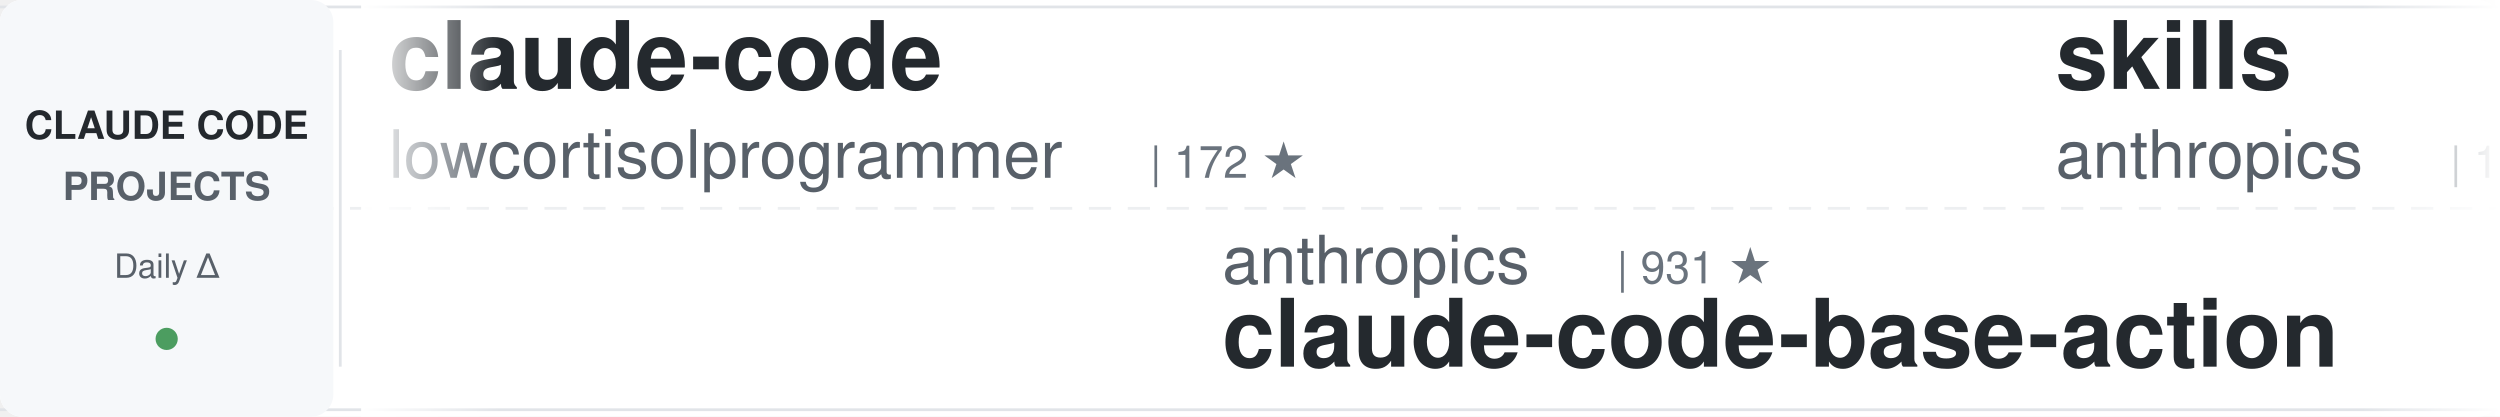
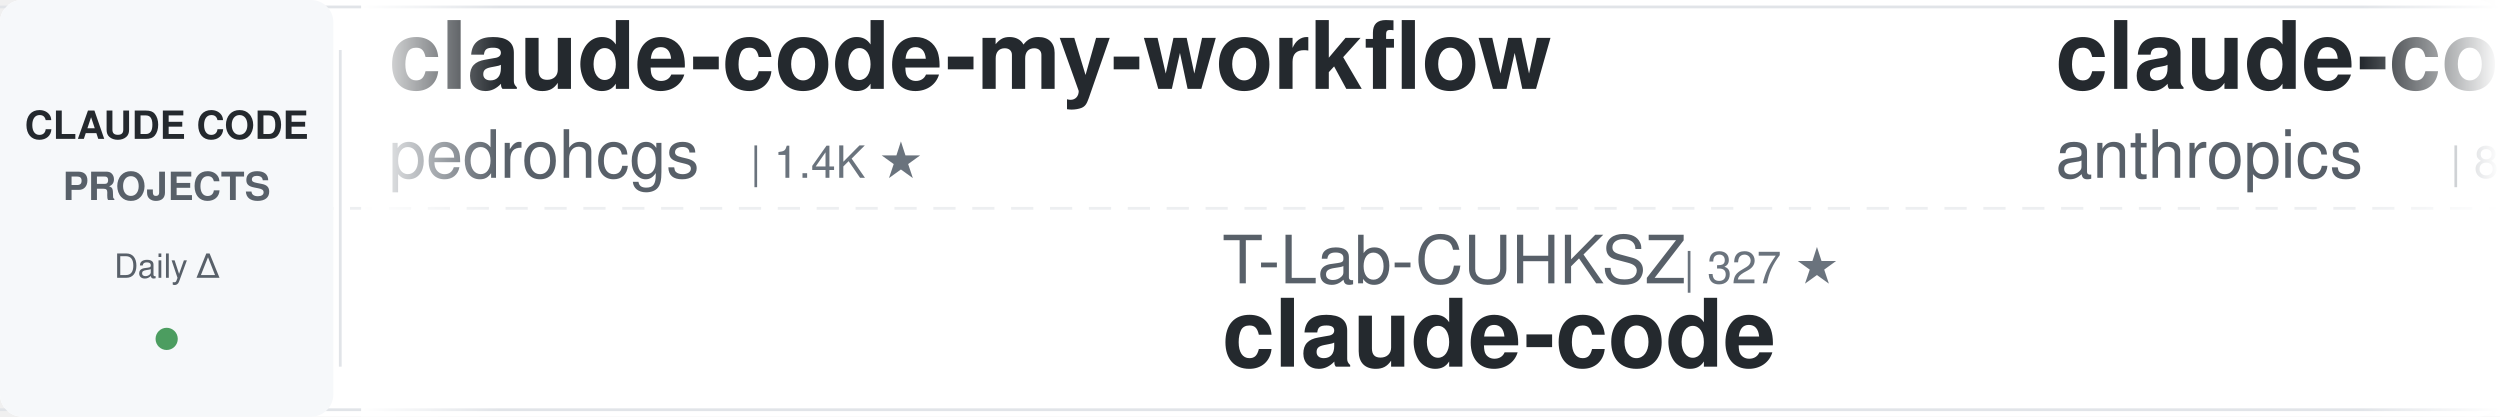
<svg xmlns="http://www.w3.org/2000/svg" width="900" height="150">
  <defs>
    <linearGradient id="awesomeLeftFade" x1="0%" y1="0%" x2="100%" y2="0%">
      <stop offset="0%" style="stop-color:#ffffff;stop-opacity:1" />
      <stop offset="100%" style="stop-color:#ffffff;stop-opacity:0" />
    </linearGradient>
    <linearGradient id="awesomeRightFade" x1="0%" y1="0%" x2="100%" y2="0%">
      <stop offset="0%" style="stop-color:#ffffff;stop-opacity:0" />
      <stop offset="100%" style="stop-color:#ffffff;stop-opacity:1" />
    </linearGradient>
  </defs>
  <rect width="900" height="150" fill="#ffffff" rx="8" />
  <rect x="0" y="2" width="900" height="1" fill="#e1e4e8" />
  <rect x="0" y="147" width="900" height="1" fill="#e1e4e8" />
  <line x1="0" y1="75" x2="900" y2="75" stroke="#e1e4e8" stroke-width="1" stroke-dasharray="8 6" opacity="0.6" />
  <rect x="0" y="0" width="120" height="150" fill="#f6f8fa" rx="8" />
  <text x="60" y="50" font-family="-apple-system, BlinkMacSystemFont, 'Segoe UI', Helvetica, Arial, sans-serif" font-size="14" font-weight="600" fill="#24292e" text-anchor="middle">CLAUDE CODE</text>
  <text x="60" y="72" font-family="-apple-system, BlinkMacSystemFont, 'Segoe UI', Helvetica, Arial, sans-serif" font-size="14" font-weight="600" fill="#586069" text-anchor="middle">PROJECTS</text>
  <text x="60" y="100" font-family="-apple-system, BlinkMacSystemFont, 'Segoe UI', Helvetica, Arial, sans-serif" font-size="12" font-weight="500" fill="#586069" text-anchor="middle">Daily Δ</text>
  <circle cx="60" cy="122" r="4" fill="#22863a" opacity="0.8" />
  <rect x="122" y="18" width="1" height="114" fill="#e1e4e8" />
  <clipPath id="awesomeTickerClip">
    <rect x="130" y="0" width="770" height="150" />
  </clipPath>
  <g clip-path="url(#awesomeTickerClip)">
    <g id="awesomeTickerItems">
      <animateTransform attributeName="transform" attributeType="XML" type="translate" from="0 0" to="-3000 0" dur="54s" repeatCount="indefinite" />
      <g transform="translate(0, 0)">
-         <text x="140" y="32" font-family="-apple-system, BlinkMacSystemFont, 'Segoe UI', Helvetica, Arial, sans-serif" font-size="34" font-weight="600" fill="#24292e">claude-code</text>
-         <text x="140" y="64" font-family="-apple-system, BlinkMacSystemFont, 'Segoe UI', Helvetica, Arial, sans-serif" font-size="24" font-weight="400" fill="#586069">lowcortisolprogrammer</text>
-         <text x="414" y="64" font-family="-apple-system, BlinkMacSystemFont, 'Segoe UI', Helvetica, Arial, sans-serif" font-size="16" font-weight="500" fill="#6a737d">| 172 ★</text>
+         <text x="140" y="32" font-family="-apple-system, BlinkMacSystemFont, 'Segoe UI', Helvetica, Arial, sans-serif" font-size="34" font-weight="600" fill="#24292e">claude-code-my-workflow</text>
+         <text x="140" y="64" font-family="-apple-system, BlinkMacSystemFont, 'Segoe UI', Helvetica, Arial, sans-serif" font-size="24" font-weight="400" fill="#586069">pedrohcgs</text>
+         <text x="270" y="64" font-family="-apple-system, BlinkMacSystemFont, 'Segoe UI', Helvetica, Arial, sans-serif" font-size="16" font-weight="500" fill="#6a737d">| 1.4K ★</text>
      </g>
      <g transform="translate(300, 0)">
+         <text x="140" y="102" font-family="-apple-system, BlinkMacSystemFont, 'Segoe UI', Helvetica, Arial, sans-serif" font-size="24" font-weight="400" fill="#586069">T-Lab-CUHKSZ</text>
+         <text x="306" y="102" font-family="-apple-system, BlinkMacSystemFont, 'Segoe UI', Helvetica, Arial, sans-serif" font-size="16" font-weight="500" fill="#6a737d">| 327 ★</text>
+         <text x="140" y="132" font-family="-apple-system, BlinkMacSystemFont, 'Segoe UI', Helvetica, Arial, sans-serif" font-size="34" font-weight="600" fill="#24292e">claude-code</text>
+       </g>
+       <g transform="translate(600, 0)">
+         <text x="140" y="32" font-family="-apple-system, BlinkMacSystemFont, 'Segoe UI', Helvetica, Arial, sans-serif" font-size="34" font-weight="600" fill="#24292e">claude-code-action</text>
+         <text x="140" y="64" font-family="-apple-system, BlinkMacSystemFont, 'Segoe UI', Helvetica, Arial, sans-serif" font-size="24" font-weight="400" fill="#586069">anthropics</text>
+         <text x="282" y="64" font-family="-apple-system, BlinkMacSystemFont, 'Segoe UI', Helvetica, Arial, sans-serif" font-size="16" font-weight="500" fill="#6a737d">| 8.5K ★</text>
+         <text x="359" y="64" font-family="-apple-system, BlinkMacSystemFont, 'Segoe UI', Helvetica, Arial, sans-serif" font-size="16" font-weight="500" fill="#22863a"> +4</text>
+       </g>
+       <g transform="translate(900, 0)">
        <text x="140" y="102" font-family="-apple-system, BlinkMacSystemFont, 'Segoe UI', Helvetica, Arial, sans-serif" font-size="24" font-weight="400" fill="#586069">anthropics</text>
        <text x="282" y="102" font-family="-apple-system, BlinkMacSystemFont, 'Segoe UI', Helvetica, Arial, sans-serif" font-size="16" font-weight="500" fill="#6a737d">| 931 ★</text>
        <text x="140" y="132" font-family="-apple-system, BlinkMacSystemFont, 'Segoe UI', Helvetica, Arial, sans-serif" font-size="34" font-weight="600" fill="#24292e">claude-code-base-action</text>
      </g>
-       <g transform="translate(600, 0)">
-         <text x="140" y="32" font-family="-apple-system, BlinkMacSystemFont, 'Segoe UI', Helvetica, Arial, sans-serif" font-size="34" font-weight="600" fill="#24292e">skills</text>
-         <text x="140" y="64" font-family="-apple-system, BlinkMacSystemFont, 'Segoe UI', Helvetica, Arial, sans-serif" font-size="24" font-weight="400" fill="#586069">anthropics</text>
-         <text x="282" y="64" font-family="-apple-system, BlinkMacSystemFont, 'Segoe UI', Helvetica, Arial, sans-serif" font-size="16" font-weight="500" fill="#6a737d">| 165.5K ★</text>
-         <text x="377" y="64" font-family="-apple-system, BlinkMacSystemFont, 'Segoe UI', Helvetica, Arial, sans-serif" font-size="16" font-weight="500" fill="#22863a"> +41</text>
-       </g>
-       <g transform="translate(900, 0)">
-         <text x="140" y="102" font-family="-apple-system, BlinkMacSystemFont, 'Segoe UI', Helvetica, Arial, sans-serif" font-size="24" font-weight="400" fill="#586069">chauncygu</text>
-         <text x="270" y="102" font-family="-apple-system, BlinkMacSystemFont, 'Segoe UI', Helvetica, Arial, sans-serif" font-size="16" font-weight="500" fill="#6a737d">| 2.8K ★</text>
-         <text x="347" y="102" font-family="-apple-system, BlinkMacSystemFont, 'Segoe UI', Helvetica, Arial, sans-serif" font-size="16" font-weight="500" fill="#22863a"> +1</text>
-         <text x="140" y="132" font-family="-apple-system, BlinkMacSystemFont, 'Segoe UI', Helvetica, Arial, sans-serif" font-size="34" font-weight="600" fill="#24292e">collection-claude-code-s...</text>
-       </g>
      <g transform="translate(1200, 0)">
-         <text x="140" y="32" font-family="-apple-system, BlinkMacSystemFont, 'Segoe UI', Helvetica, Arial, sans-serif" font-size="34" font-weight="600" fill="#24292e">claude-code-webui</text>
-         <text x="140" y="64" font-family="-apple-system, BlinkMacSystemFont, 'Segoe UI', Helvetica, Arial, sans-serif" font-size="24" font-weight="400" fill="#586069">sugyan</text>
-         <text x="234" y="64" font-family="-apple-system, BlinkMacSystemFont, 'Segoe UI', Helvetica, Arial, sans-serif" font-size="16" font-weight="500" fill="#6a737d">| 1.1K ★</text>
+         <text x="140" y="32" font-family="-apple-system, BlinkMacSystemFont, 'Segoe UI', Helvetica, Arial, sans-serif" font-size="34" font-weight="600" fill="#24292e">claude-code</text>
+         <text x="140" y="64" font-family="-apple-system, BlinkMacSystemFont, 'Segoe UI', Helvetica, Arial, sans-serif" font-size="24" font-weight="400" fill="#586069">jarmuine</text>
+         <text x="258" y="64" font-family="-apple-system, BlinkMacSystemFont, 'Segoe UI', Helvetica, Arial, sans-serif" font-size="16" font-weight="500" fill="#6a737d">| 2.3K ★</text>
      </g>
      <g transform="translate(1500, 0)">
-         <text x="140" y="102" font-family="-apple-system, BlinkMacSystemFont, 'Segoe UI', Helvetica, Arial, sans-serif" font-size="24" font-weight="400" fill="#586069">anthropics</text>
-         <text x="282" y="102" font-family="-apple-system, BlinkMacSystemFont, 'Segoe UI', Helvetica, Arial, sans-serif" font-size="16" font-weight="500" fill="#6a737d">| 139.8K ★</text>
-         <text x="377" y="102" font-family="-apple-system, BlinkMacSystemFont, 'Segoe UI', Helvetica, Arial, sans-serif" font-size="16" font-weight="500" fill="#22863a"> +21</text>
-         <text x="140" y="132" font-family="-apple-system, BlinkMacSystemFont, 'Segoe UI', Helvetica, Arial, sans-serif" font-size="34" font-weight="600" fill="#24292e">claude-code</text>
-       </g>
-       <g transform="translate(1800, 0)">
-         <text x="140" y="32" font-family="-apple-system, BlinkMacSystemFont, 'Segoe UI', Helvetica, Arial, sans-serif" font-size="34" font-weight="600" fill="#24292e">claude-code-telegram</text>
-         <text x="140" y="64" font-family="-apple-system, BlinkMacSystemFont, 'Segoe UI', Helvetica, Arial, sans-serif" font-size="24" font-weight="400" fill="#586069">RichardAtCT</text>
-         <text x="294" y="64" font-family="-apple-system, BlinkMacSystemFont, 'Segoe UI', Helvetica, Arial, sans-serif" font-size="16" font-weight="500" fill="#6a737d">| 2.7K ★</text>
-       </g>
-       <g transform="translate(2100, 0)">
-         <text x="140" y="102" font-family="-apple-system, BlinkMacSystemFont, 'Segoe UI', Helvetica, Arial, sans-serif" font-size="24" font-weight="400" fill="#586069">SeemSeam</text>
-         <text x="258" y="102" font-family="-apple-system, BlinkMacSystemFont, 'Segoe UI', Helvetica, Arial, sans-serif" font-size="16" font-weight="500" fill="#6a737d">| 3.3K ★</text>
-         <text x="335" y="102" font-family="-apple-system, BlinkMacSystemFont, 'Segoe UI', Helvetica, Arial, sans-serif" font-size="16" font-weight="500" fill="#22863a"> +2</text>
-         <text x="140" y="132" font-family="-apple-system, BlinkMacSystemFont, 'Segoe UI', Helvetica, Arial, sans-serif" font-size="34" font-weight="600" fill="#24292e">claude_codex_bridge</text>
-       </g>
-       <g transform="translate(2400, 0)">
-         <text x="140" y="32" font-family="-apple-system, BlinkMacSystemFont, 'Segoe UI', Helvetica, Arial, sans-serif" font-size="34" font-weight="600" fill="#24292e">claude-code</text>
-         <text x="140" y="64" font-family="-apple-system, BlinkMacSystemFont, 'Segoe UI', Helvetica, Arial, sans-serif" font-size="24" font-weight="400" fill="#586069">alex000kim</text>
-         <text x="282" y="64" font-family="-apple-system, BlinkMacSystemFont, 'Segoe UI', Helvetica, Arial, sans-serif" font-size="16" font-weight="500" fill="#6a737d">| 232 ★</text>
-       </g>
-       <g transform="translate(2700, 0)">
        <text x="140" y="102" font-family="-apple-system, BlinkMacSystemFont, 'Segoe UI', Helvetica, Arial, sans-serif" font-size="24" font-weight="400" fill="#586069">LING71671</text>
        <text x="270" y="102" font-family="-apple-system, BlinkMacSystemFont, 'Segoe UI', Helvetica, Arial, sans-serif" font-size="16" font-weight="500" fill="#6a737d">| 931 ★</text>
        <text x="140" y="132" font-family="-apple-system, BlinkMacSystemFont, 'Segoe UI', Helvetica, Arial, sans-serif" font-size="34" font-weight="600" fill="#24292e">Open-ClaudeCode</text>
      </g>
+       <g transform="translate(1800, 0)">
+         <text x="140" y="32" font-family="-apple-system, BlinkMacSystemFont, 'Segoe UI', Helvetica, Arial, sans-serif" font-size="34" font-weight="600" fill="#24292e">edmunds-claude-code</text>
+         <text x="140" y="64" font-family="-apple-system, BlinkMacSystemFont, 'Segoe UI', Helvetica, Arial, sans-serif" font-size="24" font-weight="400" fill="#586069">edmund-io</text>
+         <text x="270" y="64" font-family="-apple-system, BlinkMacSystemFont, 'Segoe UI', Helvetica, Arial, sans-serif" font-size="16" font-weight="500" fill="#6a737d">| 1.5K ★</text>
+       </g>
+       <g transform="translate(2100, 0)">
+         <text x="140" y="102" font-family="-apple-system, BlinkMacSystemFont, 'Segoe UI', Helvetica, Arial, sans-serif" font-size="24" font-weight="400" fill="#586069">mehmoodosman</text>
+         <text x="306" y="102" font-family="-apple-system, BlinkMacSystemFont, 'Segoe UI', Helvetica, Arial, sans-serif" font-size="16" font-weight="500" fill="#6a737d">| 172 ★</text>
+         <text x="140" y="132" font-family="-apple-system, BlinkMacSystemFont, 'Segoe UI', Helvetica, Arial, sans-serif" font-size="34" font-weight="600" fill="#24292e">claude-code</text>
+       </g>
+       <g transform="translate(2400, 0)">
+         <text x="140" y="32" font-family="-apple-system, BlinkMacSystemFont, 'Segoe UI', Helvetica, Arial, sans-serif" font-size="34" font-weight="600" fill="#24292e">how-claude-code-works</text>
+         <text x="140" y="64" font-family="-apple-system, BlinkMacSystemFont, 'Segoe UI', Helvetica, Arial, sans-serif" font-size="24" font-weight="400" fill="#586069">Windy3f3f3f3f</text>
+         <text x="318" y="64" font-family="-apple-system, BlinkMacSystemFont, 'Segoe UI', Helvetica, Arial, sans-serif" font-size="16" font-weight="500" fill="#6a737d">| 3.3K ★</text>
+         <text x="395" y="64" font-family="-apple-system, BlinkMacSystemFont, 'Segoe UI', Helvetica, Arial, sans-serif" font-size="16" font-weight="500" fill="#22863a"> +1</text>
+       </g>
+       <g transform="translate(2700, 0)">
+         <text x="140" y="102" font-family="-apple-system, BlinkMacSystemFont, 'Segoe UI', Helvetica, Arial, sans-serif" font-size="24" font-weight="400" fill="#586069">kodu-ai</text>
+         <text x="246" y="102" font-family="-apple-system, BlinkMacSystemFont, 'Segoe UI', Helvetica, Arial, sans-serif" font-size="16" font-weight="500" fill="#6a737d">| 5.2K ★</text>
+         <text x="140" y="132" font-family="-apple-system, BlinkMacSystemFont, 'Segoe UI', Helvetica, Arial, sans-serif" font-size="34" font-weight="600" fill="#24292e">claude-coder</text>
+       </g>
      <g transform="translate(3000, 0)">
-         <text x="140" y="32" font-family="-apple-system, BlinkMacSystemFont, 'Segoe UI', Helvetica, Arial, sans-serif" font-size="34" font-weight="600" fill="#24292e">claude-code</text>
-         <text x="140" y="64" font-family="-apple-system, BlinkMacSystemFont, 'Segoe UI', Helvetica, Arial, sans-serif" font-size="24" font-weight="400" fill="#586069">lowcortisolprogrammer</text>
-         <text x="414" y="64" font-family="-apple-system, BlinkMacSystemFont, 'Segoe UI', Helvetica, Arial, sans-serif" font-size="16" font-weight="500" fill="#6a737d">| 172 ★</text>
+         <text x="140" y="32" font-family="-apple-system, BlinkMacSystemFont, 'Segoe UI', Helvetica, Arial, sans-serif" font-size="34" font-weight="600" fill="#24292e">claude-code-my-workflow</text>
+         <text x="140" y="64" font-family="-apple-system, BlinkMacSystemFont, 'Segoe UI', Helvetica, Arial, sans-serif" font-size="24" font-weight="400" fill="#586069">pedrohcgs</text>
+         <text x="270" y="64" font-family="-apple-system, BlinkMacSystemFont, 'Segoe UI', Helvetica, Arial, sans-serif" font-size="16" font-weight="500" fill="#6a737d">| 1.4K ★</text>
      </g>
      <g transform="translate(3300, 0)">
+         <text x="140" y="102" font-family="-apple-system, BlinkMacSystemFont, 'Segoe UI', Helvetica, Arial, sans-serif" font-size="24" font-weight="400" fill="#586069">T-Lab-CUHKSZ</text>
+         <text x="306" y="102" font-family="-apple-system, BlinkMacSystemFont, 'Segoe UI', Helvetica, Arial, sans-serif" font-size="16" font-weight="500" fill="#6a737d">| 327 ★</text>
+         <text x="140" y="132" font-family="-apple-system, BlinkMacSystemFont, 'Segoe UI', Helvetica, Arial, sans-serif" font-size="34" font-weight="600" fill="#24292e">claude-code</text>
+       </g>
+       <g transform="translate(3600, 0)">
+         <text x="140" y="32" font-family="-apple-system, BlinkMacSystemFont, 'Segoe UI', Helvetica, Arial, sans-serif" font-size="34" font-weight="600" fill="#24292e">claude-code-action</text>
+         <text x="140" y="64" font-family="-apple-system, BlinkMacSystemFont, 'Segoe UI', Helvetica, Arial, sans-serif" font-size="24" font-weight="400" fill="#586069">anthropics</text>
+         <text x="282" y="64" font-family="-apple-system, BlinkMacSystemFont, 'Segoe UI', Helvetica, Arial, sans-serif" font-size="16" font-weight="500" fill="#6a737d">| 8.5K ★</text>
+         <text x="359" y="64" font-family="-apple-system, BlinkMacSystemFont, 'Segoe UI', Helvetica, Arial, sans-serif" font-size="16" font-weight="500" fill="#22863a"> +4</text>
+       </g>
+       <g transform="translate(3900, 0)">
        <text x="140" y="102" font-family="-apple-system, BlinkMacSystemFont, 'Segoe UI', Helvetica, Arial, sans-serif" font-size="24" font-weight="400" fill="#586069">anthropics</text>
        <text x="282" y="102" font-family="-apple-system, BlinkMacSystemFont, 'Segoe UI', Helvetica, Arial, sans-serif" font-size="16" font-weight="500" fill="#6a737d">| 931 ★</text>
        <text x="140" y="132" font-family="-apple-system, BlinkMacSystemFont, 'Segoe UI', Helvetica, Arial, sans-serif" font-size="34" font-weight="600" fill="#24292e">claude-code-base-action</text>
-       </g>
-       <g transform="translate(3600, 0)">
-         <text x="140" y="32" font-family="-apple-system, BlinkMacSystemFont, 'Segoe UI', Helvetica, Arial, sans-serif" font-size="34" font-weight="600" fill="#24292e">skills</text>
-         <text x="140" y="64" font-family="-apple-system, BlinkMacSystemFont, 'Segoe UI', Helvetica, Arial, sans-serif" font-size="24" font-weight="400" fill="#586069">anthropics</text>
-         <text x="282" y="64" font-family="-apple-system, BlinkMacSystemFont, 'Segoe UI', Helvetica, Arial, sans-serif" font-size="16" font-weight="500" fill="#6a737d">| 165.5K ★</text>
-         <text x="377" y="64" font-family="-apple-system, BlinkMacSystemFont, 'Segoe UI', Helvetica, Arial, sans-serif" font-size="16" font-weight="500" fill="#22863a"> +41</text>
-       </g>
-       <g transform="translate(3900, 0)">
-         <text x="140" y="102" font-family="-apple-system, BlinkMacSystemFont, 'Segoe UI', Helvetica, Arial, sans-serif" font-size="24" font-weight="400" fill="#586069">chauncygu</text>
-         <text x="270" y="102" font-family="-apple-system, BlinkMacSystemFont, 'Segoe UI', Helvetica, Arial, sans-serif" font-size="16" font-weight="500" fill="#6a737d">| 2.8K ★</text>
-         <text x="347" y="102" font-family="-apple-system, BlinkMacSystemFont, 'Segoe UI', Helvetica, Arial, sans-serif" font-size="16" font-weight="500" fill="#22863a"> +1</text>
-         <text x="140" y="132" font-family="-apple-system, BlinkMacSystemFont, 'Segoe UI', Helvetica, Arial, sans-serif" font-size="34" font-weight="600" fill="#24292e">collection-claude-code-s...</text>
      </g>
    </g>
  </g>
  <rect x="130" y="0" width="50" height="150" fill="url(#awesomeLeftFade)" />
  <rect x="850" y="0" width="50" height="150" fill="url(#awesomeRightFade)" />
</svg>
